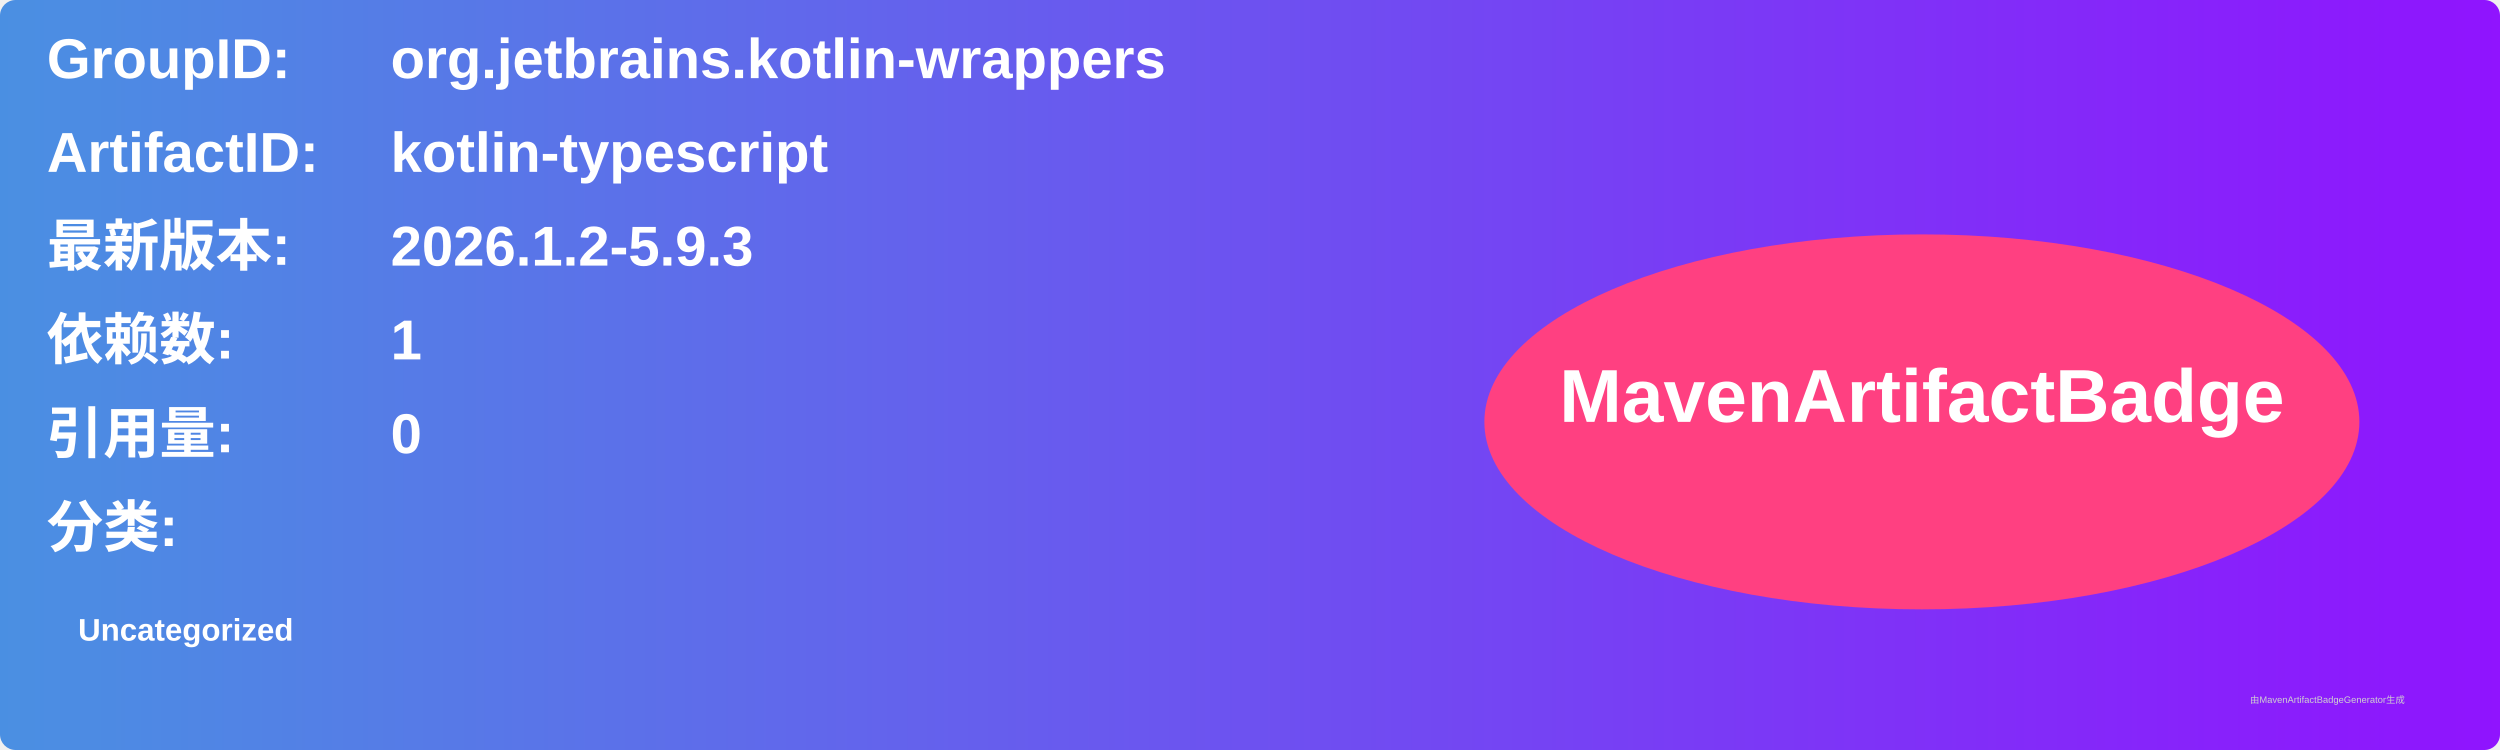
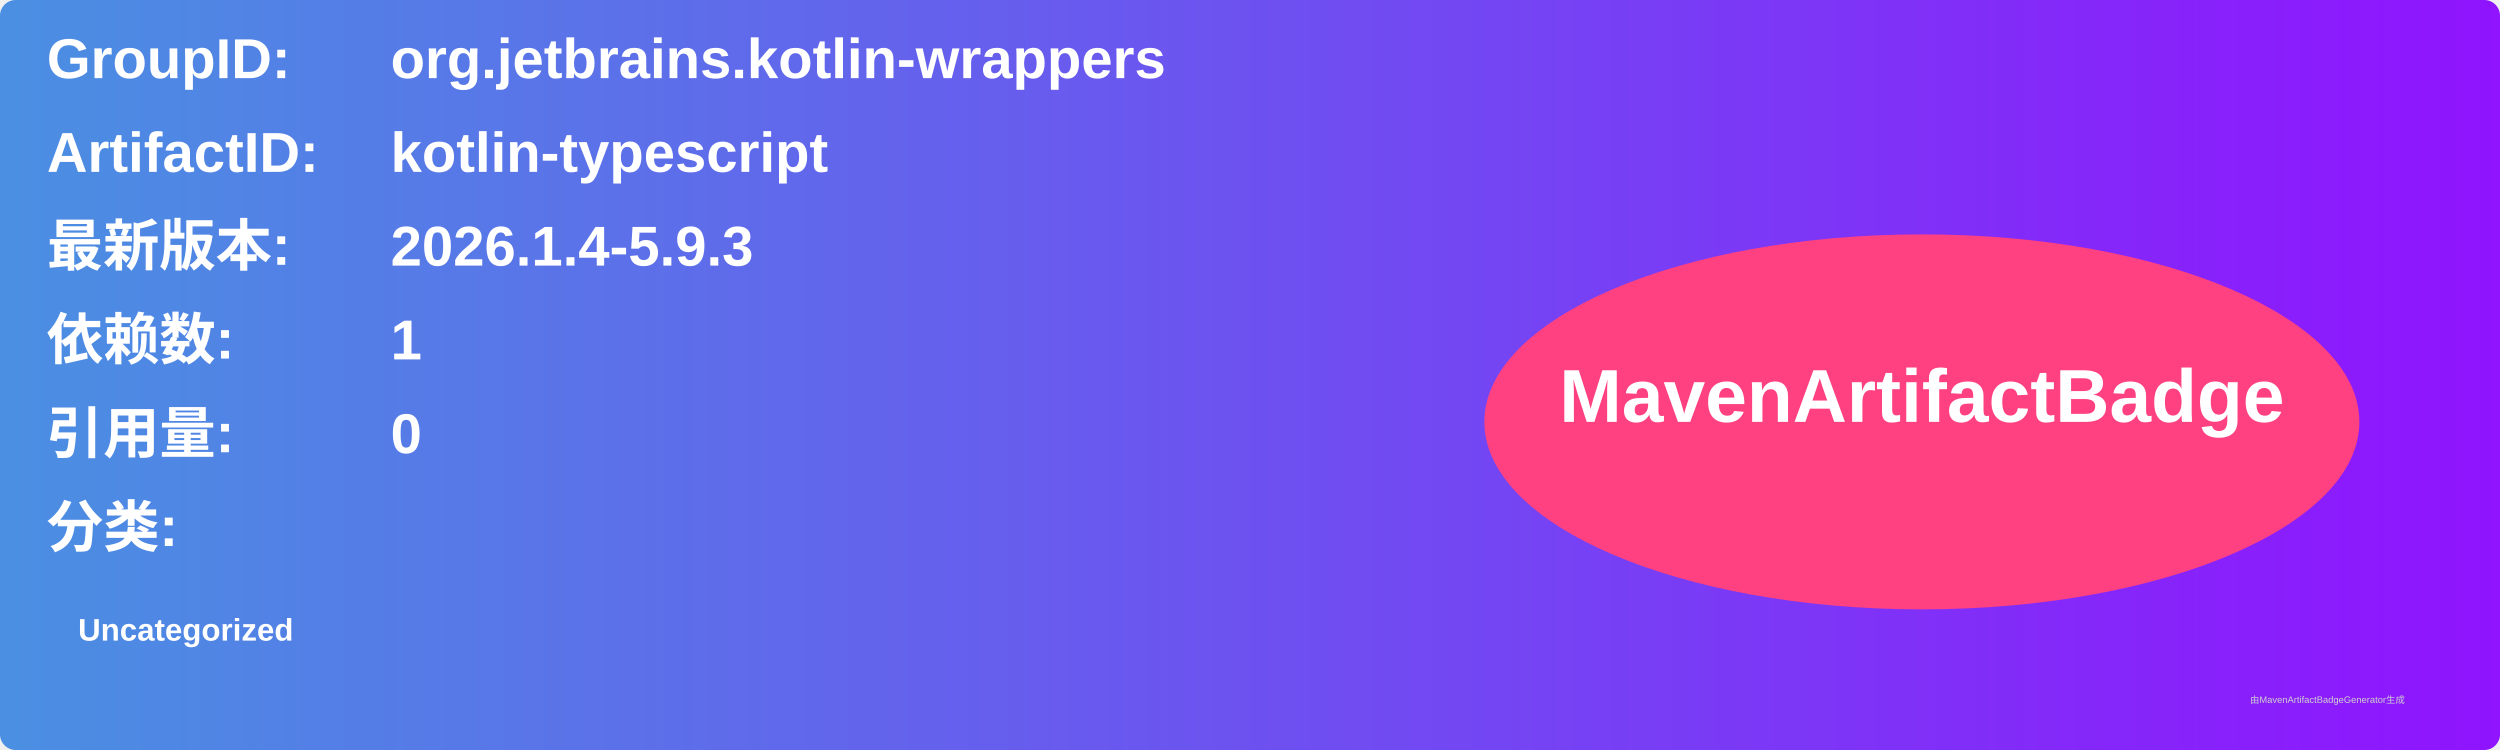
<svg xmlns="http://www.w3.org/2000/svg" width="800" height="240" viewBox="0 0 800 240">
  <linearGradient id="grad" x1="0%" y1="0%" x2="100%" y2="0%">
    <stop offset="0%" stop-color="#4a90e2" />
    <stop offset="100%" stop-color="#9013fe" />
  </linearGradient>
  <rect width="100%" height="100%" rx="5" ry="5" fill="url(#grad)" />
  <g transform="translate(15, 15)">
    <text x="0" y="10" font-family="Arial" font-size="18" fill="white" font-weight="bold" width="260">GroupID:</text>
    <text x="110" y="10" font-family="Arial" font-size="18" fill="white" font-weight="bold" width="460">org.jetbrains.kotlin-wrappers</text>
    <text x="0" y="40" font-family="Arial" font-size="18" fill="white" font-weight="bold" width="260">ArtifactID:</text>
    <text x="110" y="40" font-family="Arial" font-size="18" fill="white" font-weight="bold" width="460">kotlin-typescript</text>
    <text x="0" y="70" font-family="Arial" font-size="18" fill="white" font-weight="bold">最新版本:</text>
    <text x="110" y="70" font-family="Arial" font-size="18" fill="white" font-weight="bold">
-       <tspan font-weight="bold">2026.1.2-5.9.3</tspan>
+       <tspan font-weight="bold">2026.1.4-5.9.3</tspan>
    </text>
    <text x="0" y="100" font-family="Arial" font-size="18" fill="white" font-weight="bold">依赖数: </text>
    <text x="110" y="100" font-family="Arial" font-size="18" fill="white">
      <tspan font-weight="bold">1</tspan>
    </text>
    <text x="0" y="130" font-family="Arial" font-size="18" fill="white" font-weight="bold">引用量: </text>
    <text x="110" y="130" font-family="Arial" font-size="18" fill="white">
      <tspan font-weight="bold">0</tspan>
    </text>
    <text x="0" y="160" font-family="Arial" font-size="18" fill="white" font-weight="bold">分类:</text>
    <text x="10" y="190" font-family="Arial" font-size="10" fill="white">
      <tspan font-weight="bold">Uncategorized</tspan>
    </text>
    <ellipse cx="600" cy="120" rx="140" ry="60" fill="#ff4081" />
    <text x="600" y="120" text-anchor="middle" font-family="Arial" font-size="24" fill="white" font-weight="bold">MavenArtifactBadge</text>
  </g>
  <text x="720" y="225" font-family="Arial" font-size="3" fill="#d0d0d0">由MavenArtifactBadgeGenerator生成</text>
</svg>
